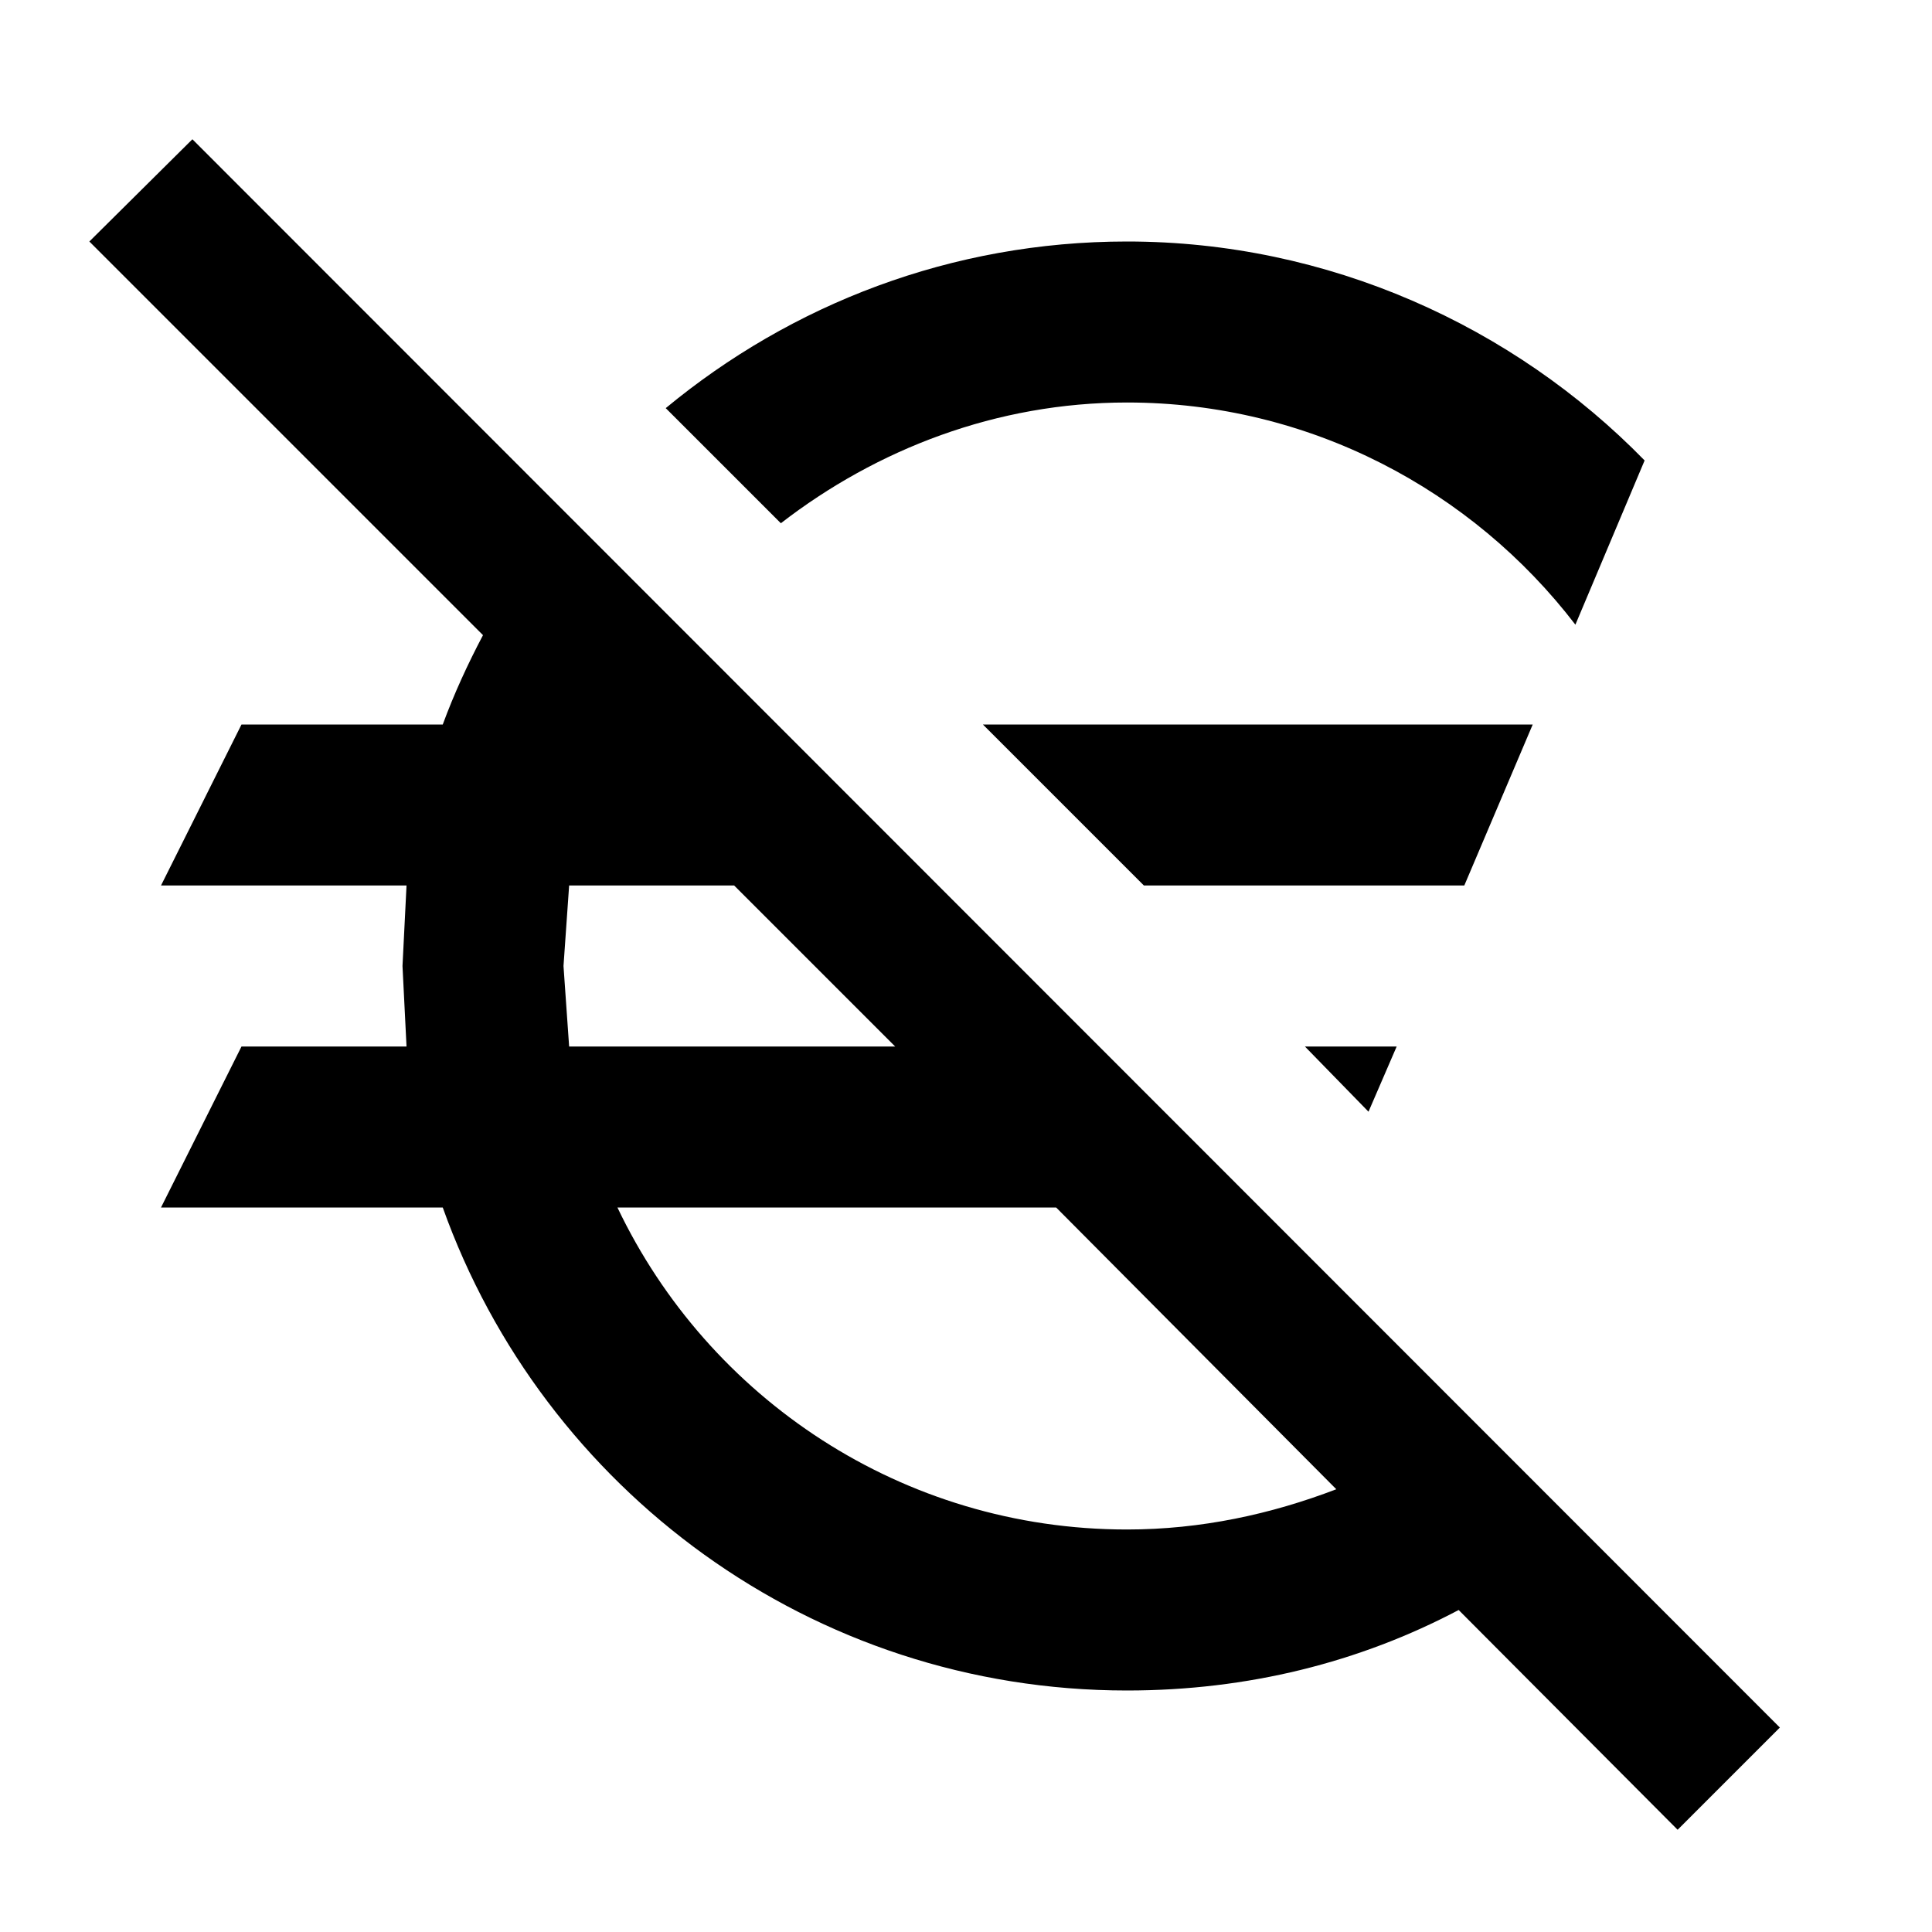
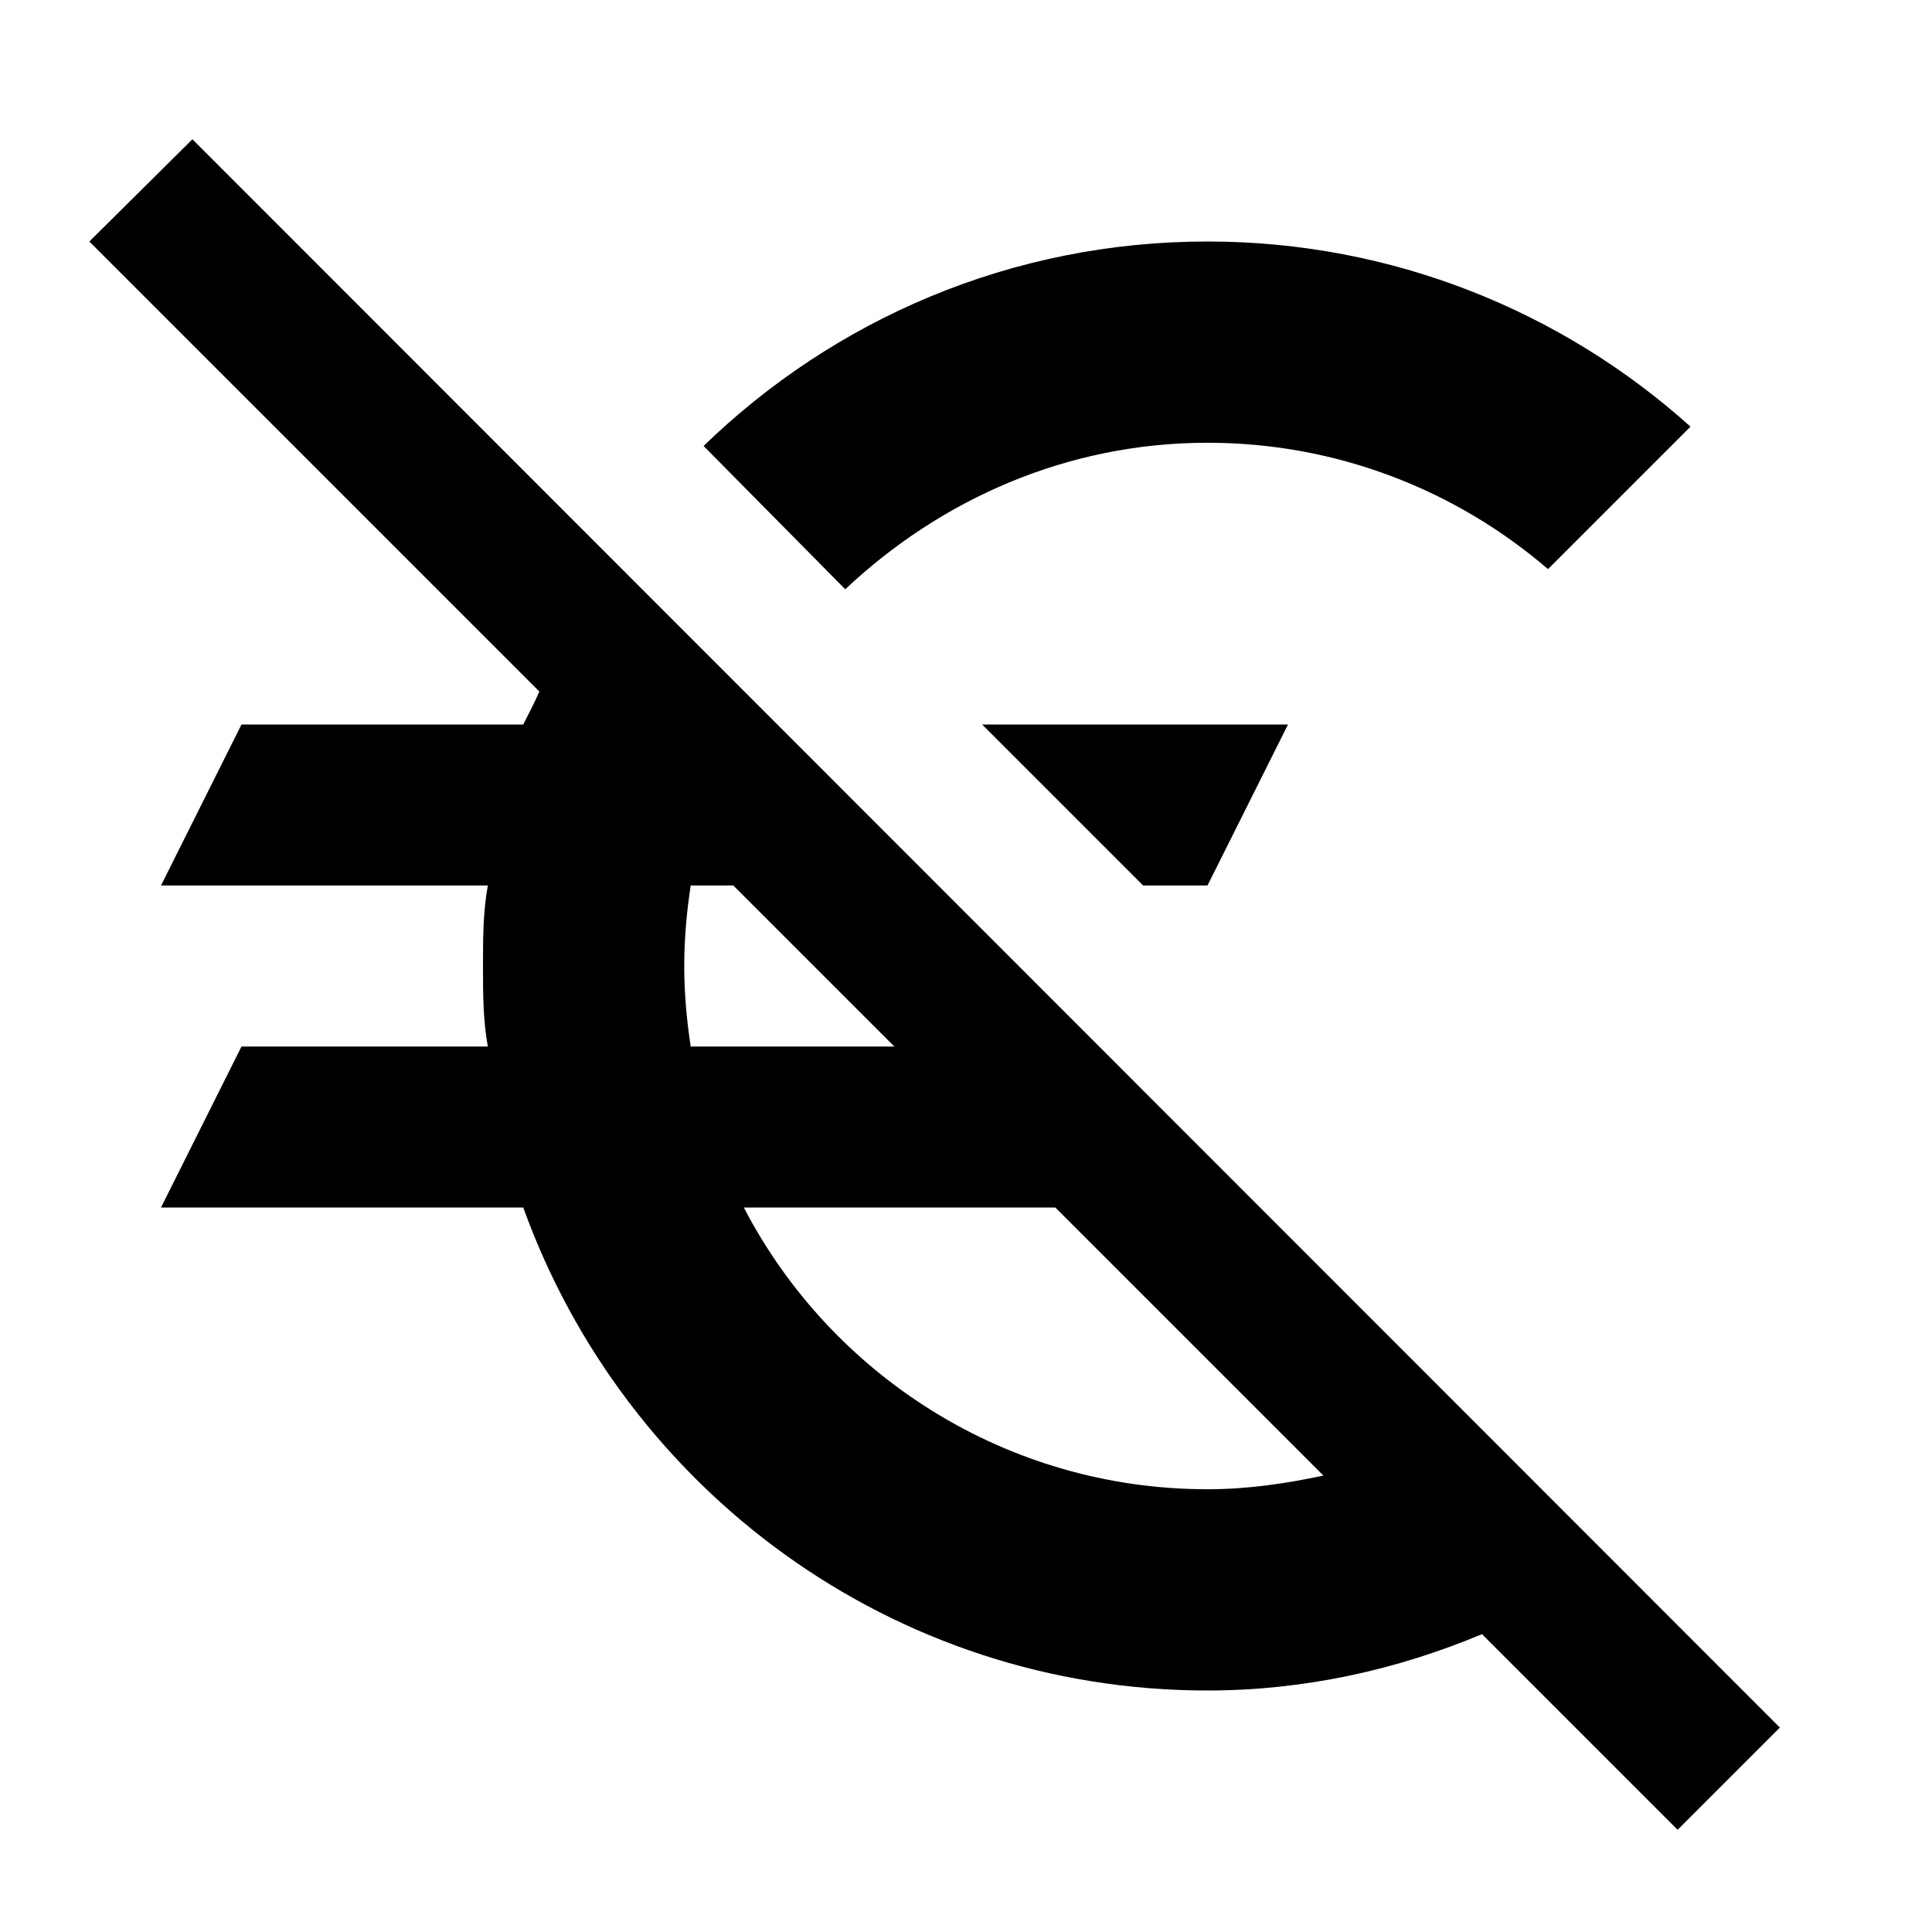
<svg xmlns="http://www.w3.org/2000/svg" version="1.1" id="mdi-currency-eur-off" width="24" height="24" viewBox="0 0 24 24">
-   <path d="M22.11 21.46L2.39 1.73L1.11 3L6 7.89C5.81 8.25 5.64 8.62 5.5 9H3L2 11H5.05L5 12L5.05 13H3L2 15H5.5C6.75 18.5 10.08 21 14 21C15.5 21 16.89 20.65 18.12 20L20.84 22.73L22.11 21.46M7 12L7.07 11H9.12L11.12 13H7.07L7 12M14 19C11.21 19 8.8 17.37 7.67 15H13.12L16.6 18.5C15.79 18.81 14.92 19 14 19M17 13.81L16.21 13H17.35L17 13.81M18.19 11H14.21L12.21 9H19.04L18.19 11M9.7 6.5L8.27 5.07C9.83 3.78 11.82 3 14 3C16.5 3 18.8 4.05 20.43 5.72L19.57 7.76C18.29 6.09 16.27 5 14 5C12.38 5 10.89 5.58 9.7 6.5Z" />
+   <path d="M22.11 21.46L2.39 1.73L1.11 3L6.7 8.59C6.64 8.73 6.57 8.86 6.5 9H3L2 11H6.06C6 11.33 6 11.66 6 12S6 12.67 6.06 13H3L2 15H6.5C7.76 18.5 11.08 21 15 21C16.21 21 17.36 20.74 18.41 20.3L20.84 22.73L22.11 21.46M8.58 13C8.53 12.67 8.5 12.34 8.5 12S8.53 11.33 8.58 11H9.11L11.11 13H8.58M15 18.5C12.5 18.5 10.32 17.08 9.24 15H13.11L16.44 18.33C15.97 18.43 15.5 18.5 15 18.5M12.2 9H16L15 11H14.2L12.2 9M10.5 7.32L8.74 5.54C10.36 3.97 12.56 3 15 3C17.3 3 19.41 3.87 21 5.3L19.23 7.07C18.09 6.09 16.61 5.5 15 5.5C13.26 5.5 11.69 6.2 10.5 7.32Z" />
</svg>
